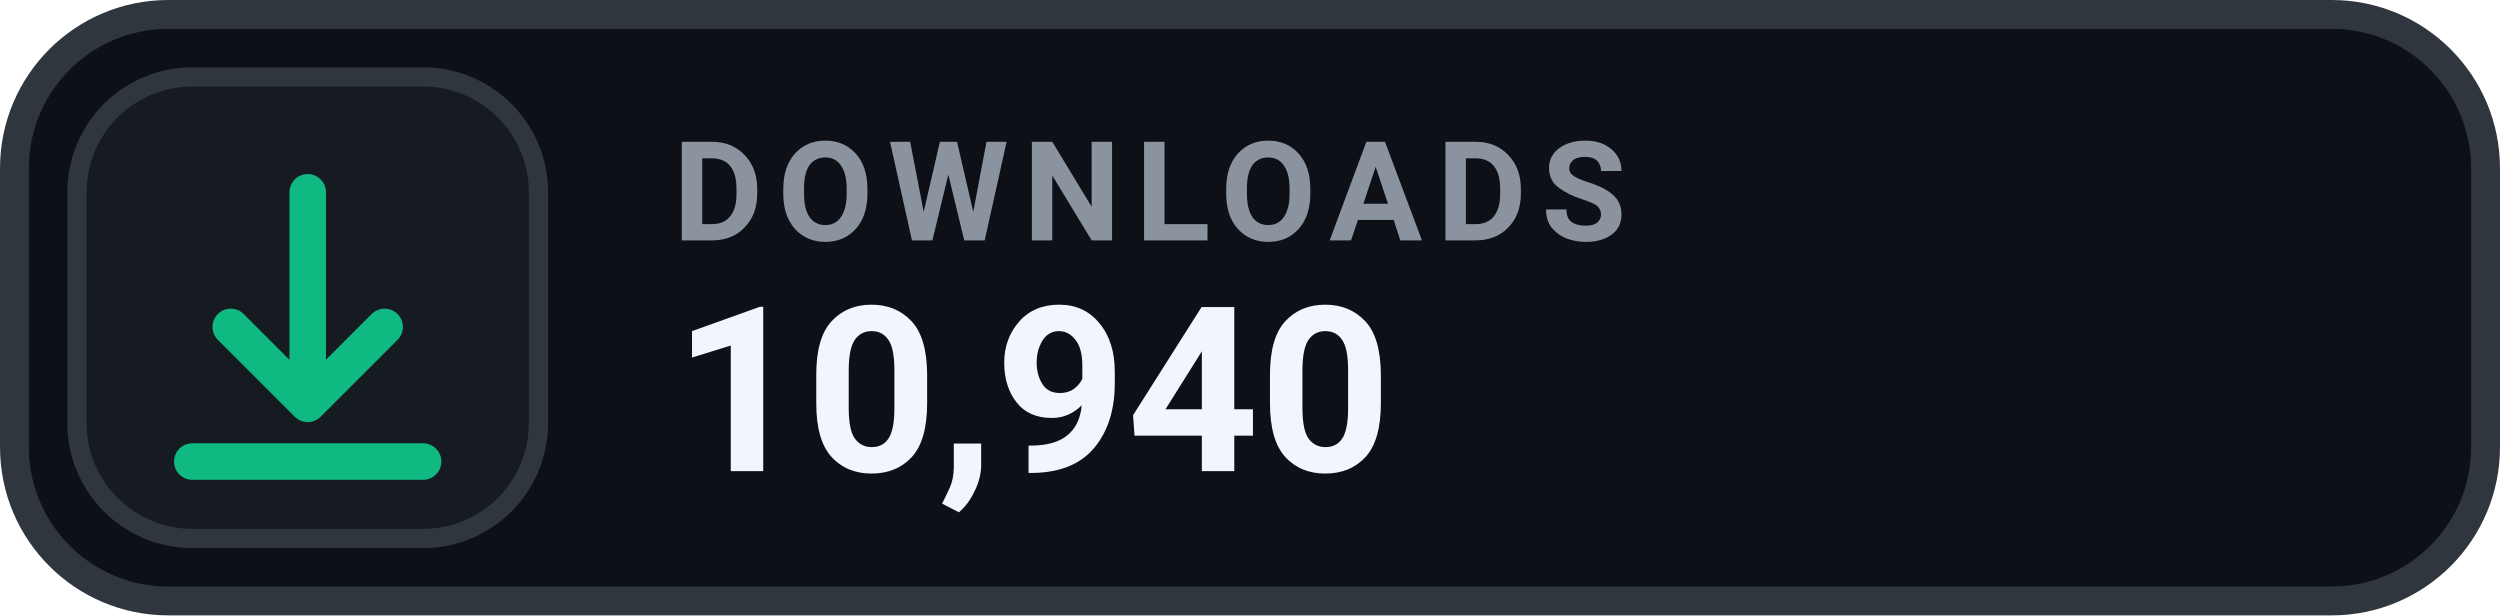
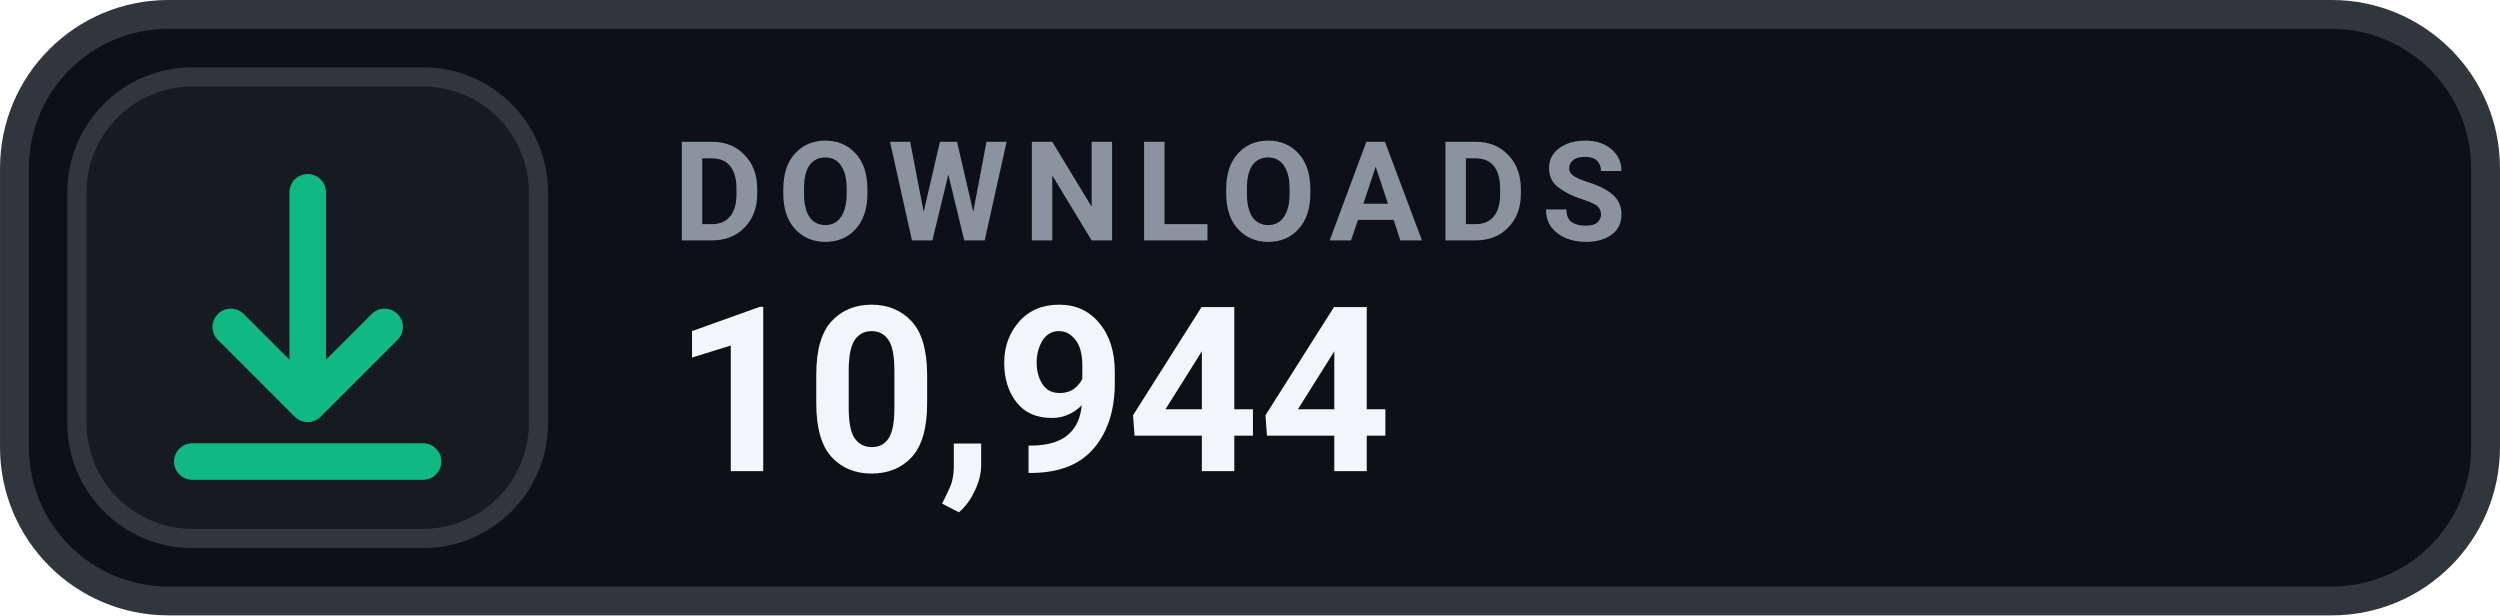
- <svg xmlns="http://www.w3.org/2000/svg" width="126" height="31.015" viewBox="0 0 130 32" role="img" aria-label="DOWNLOADS 10,940">
+ <svg xmlns="http://www.w3.org/2000/svg" width="126" height="31.015" viewBox="0 0 130 32" role="img" aria-label="DOWNLOADS 10,944">
  <rect x=".75" y=".75" width="128.5" height="30.5" rx="8" fill="#0D1117" stroke="#30363D" stroke-width="1.5" />
  <rect x="4" y="4" width="24" height="24" rx="6" fill="#161B22" stroke="#30363D" stroke-width="1" />
  <g transform="translate(16 16)" style="color:#10B981;">
    <path d="M0 -6 v11 m0 0 l4 -4 m-4 4 l-4 -4 M-6 8 h12" fill="none" stroke="currentColor" stroke-width="1.9" stroke-linecap="round" stroke-linejoin="round" />
  </g>
  <text x="35" y="12.5" fill="#8B949E" font-family="-apple-system,BlinkMacSystemFont,'Segoe UI',Roboto,Helvetica,Arial,sans-serif" font-size="7.2" font-weight="700" letter-spacing=".75">DOWNLOADS</text>
-   <text x="35" y="24.5" fill="#F0F6FC" font-family="-apple-system,BlinkMacSystemFont,'Segoe UI',Roboto,Helvetica,Arial,sans-serif" font-size="12" font-weight="700">10,940</text>
+   <text x="35" y="24.5" fill="#F0F6FC" font-family="-apple-system,BlinkMacSystemFont,'Segoe UI',Roboto,Helvetica,Arial,sans-serif" font-size="12" font-weight="700">10,944</text>
</svg>
